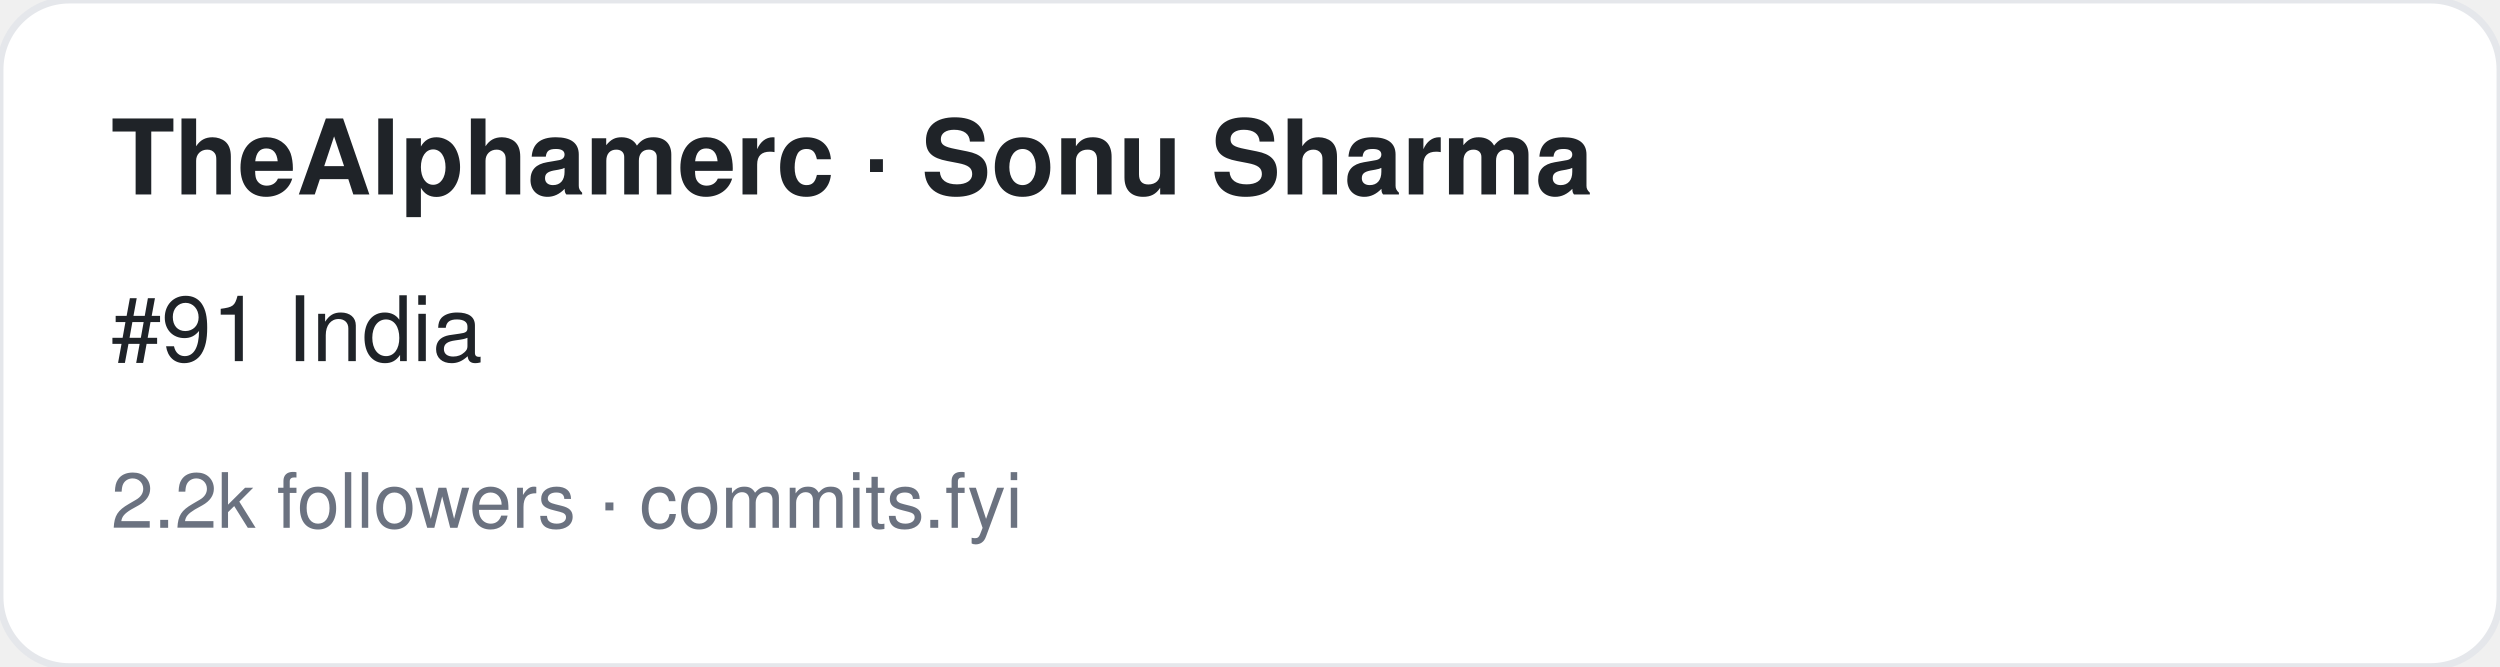
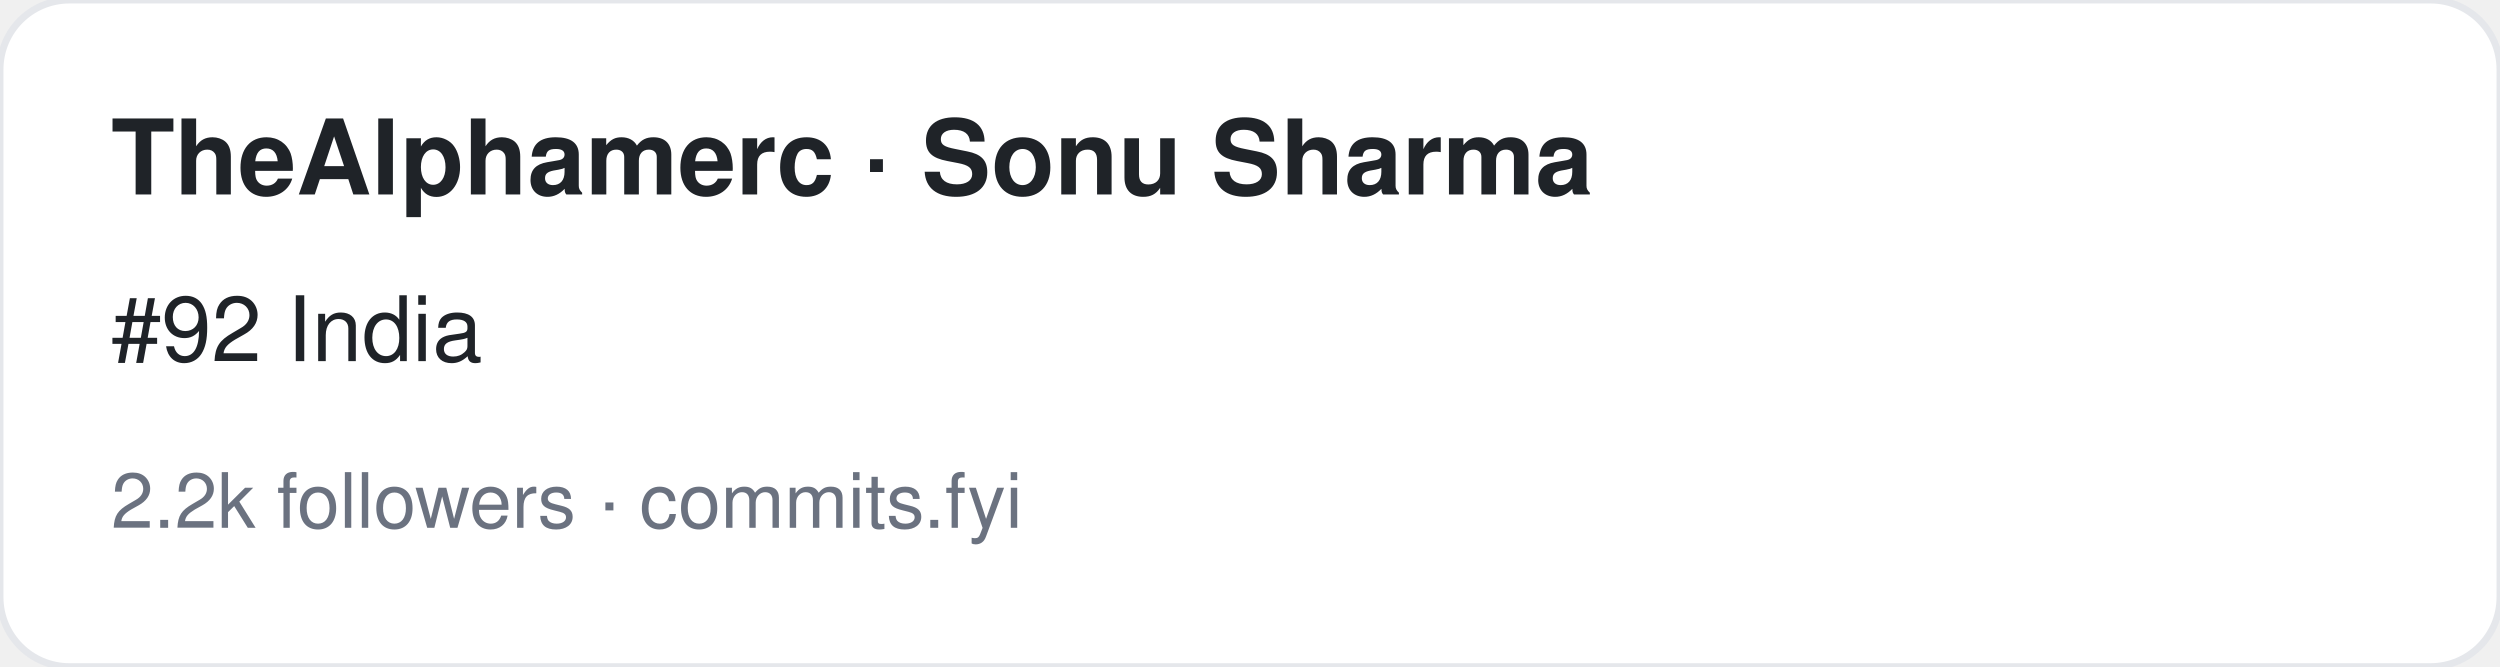
<svg xmlns="http://www.w3.org/2000/svg" width="360" height="96" viewBox="0 0 360 96" font-family="-apple-system,BlinkMacSystemFont,Segoe UI,Helvetica,Arial,sans-serif">
  <rect width="360" height="96" rx="10" fill="#ffffff" stroke="#e5e7eb" />
  <text x="16" y="28" font-size="15" font-weight="700" fill="#1f2328">TheAlphamerc · Sonu Sharma</text>
-   <text x="16" y="52" font-size="13" fill="#1f2328">#91 India</text>
+   <text x="16" y="52" font-size="13" fill="#1f2328">#92 India</text>
  <text x="16" y="76" font-size="11" fill="#6b7280">2.2k followers · commits.fyi</text>
</svg>
